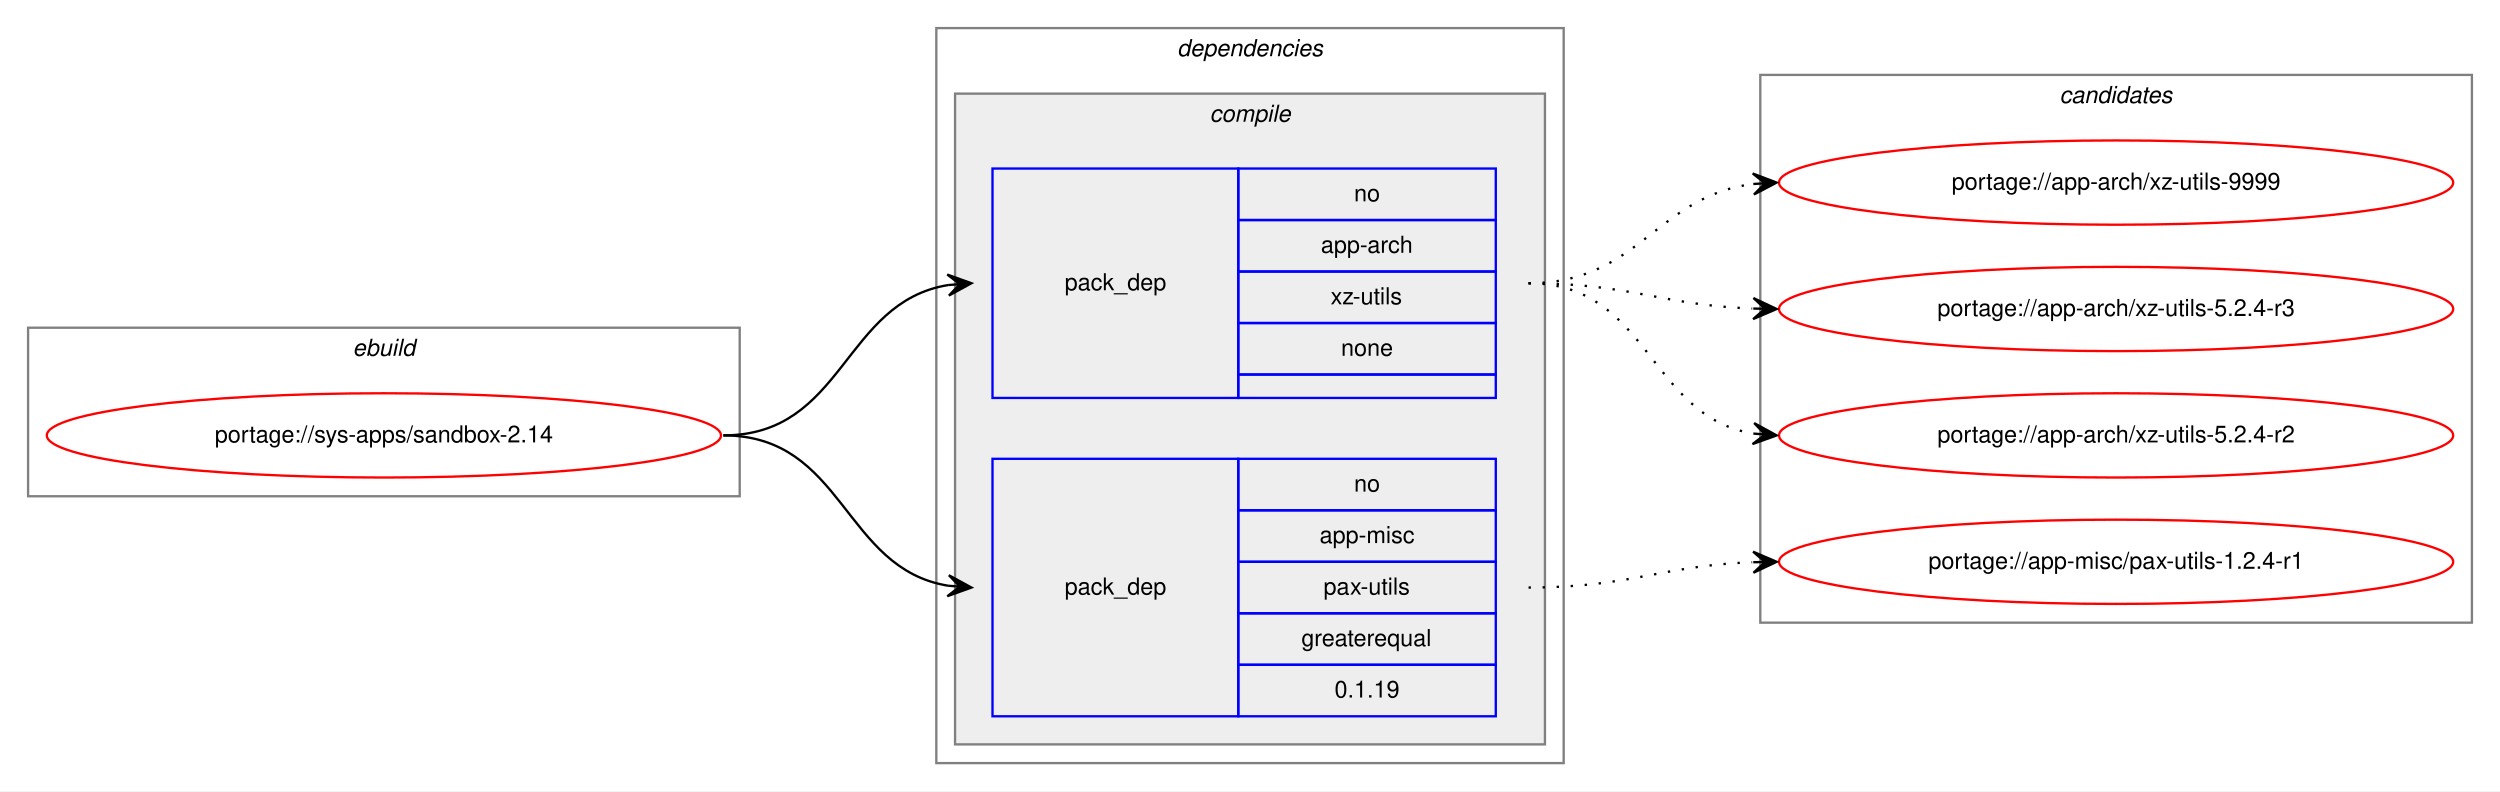
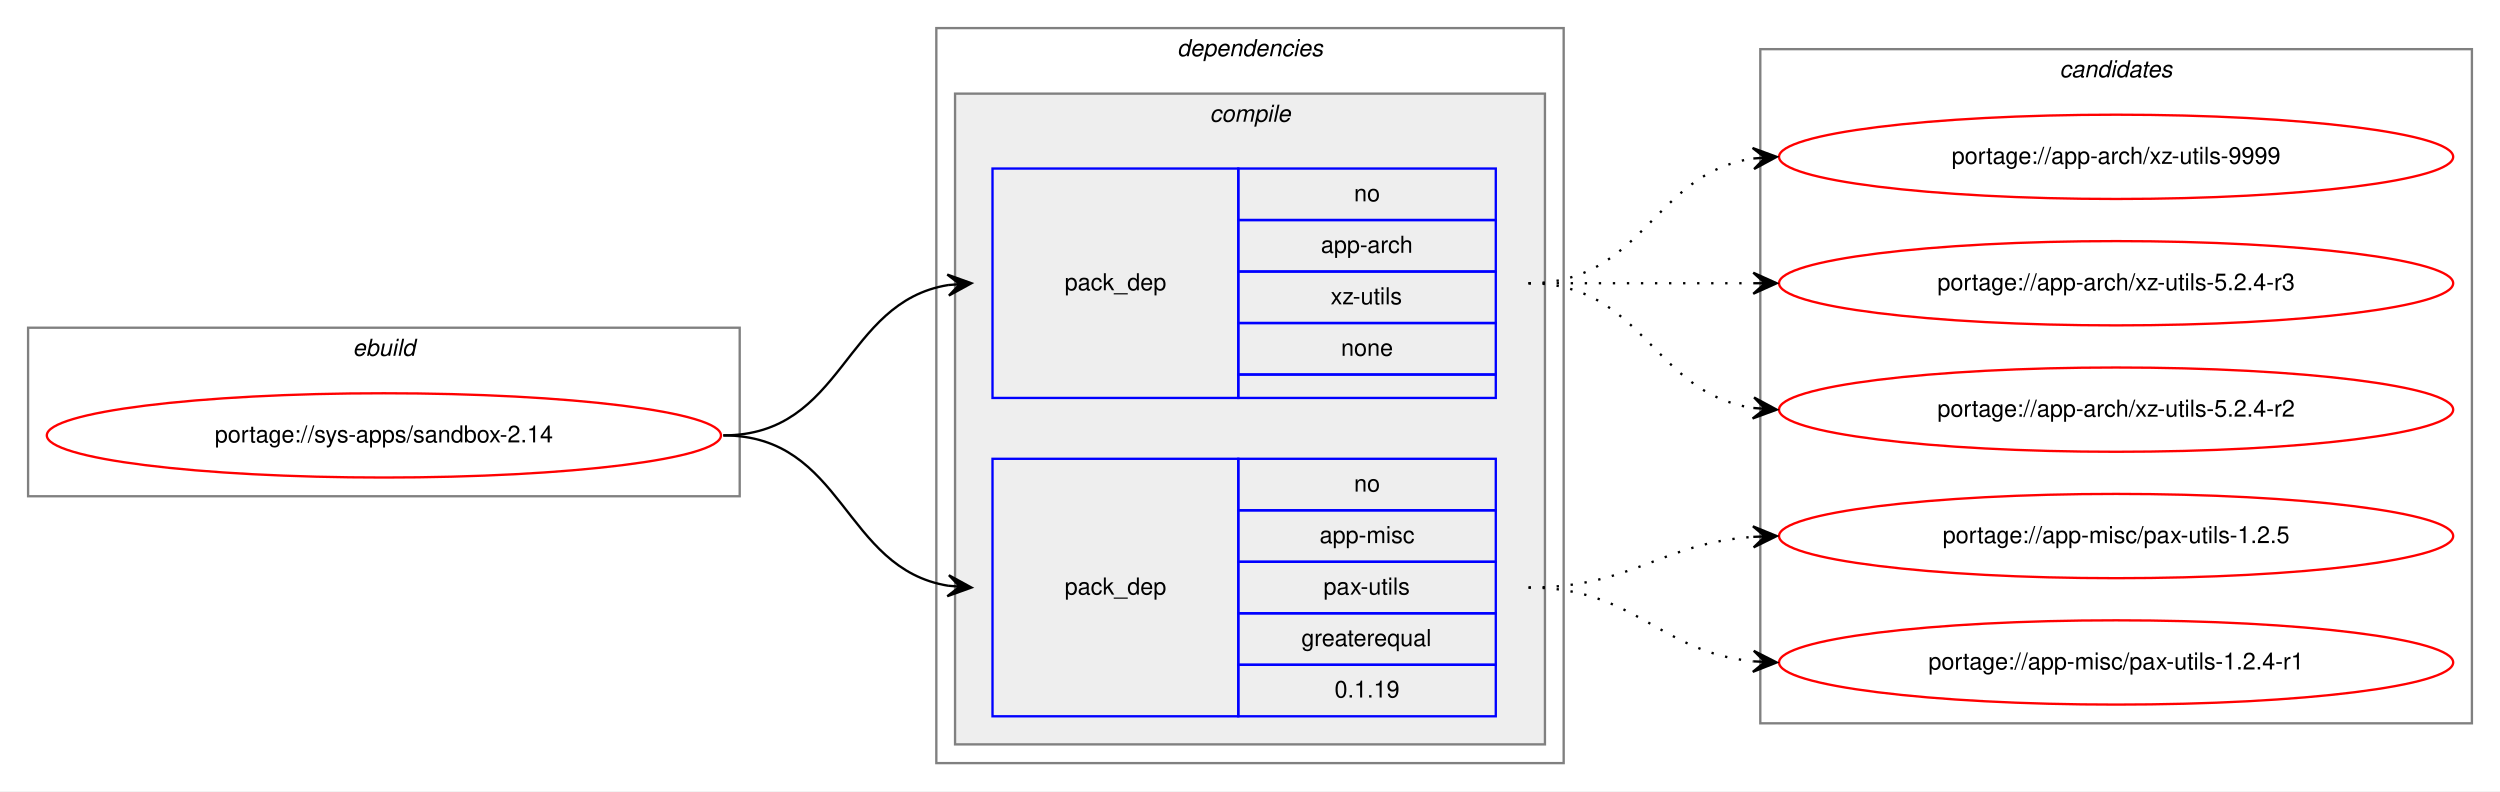
<svg xmlns="http://www.w3.org/2000/svg" xmlns:xlink="http://www.w3.org/1999/xlink" width="1068pt" height="338pt" viewBox="0.00 0.00 1068.00 338.00">
  <g id="graph0" class="graph" transform="scale(1 1) rotate(0) translate(4 334)">
    <polygon fill="white" stroke="transparent" points="-4,4 -4,-334 1064,-334 1064,4 -4,4" />
    <g id="clust1" class="cluster">
      <polygon fill="none" stroke="gray" points="8,-122 8,-194 312,-194 312,-122 8,-122" />
      <text text-anchor="start" x="146.66" y="-182" font-family="Helvetica,sans-Serif" font-style="italic" font-size="10.00">ebuild</text>
    </g>
    <g id="clust2" class="cluster">
      <polygon fill="none" stroke="gray" points="396,-8 396,-322 664,-322 664,-8 396,-8" />
      <text text-anchor="start" x="498.88" y="-310" font-family="Helvetica,sans-Serif" font-style="italic" font-size="10.00">dependencies</text>
    </g>
    <g id="clust3" class="cluster">
      <polygon fill="#eeeeee" stroke="gray" points="404,-16 404,-294 656,-294 656,-16 404,-16" />
      <text text-anchor="start" x="512.78" y="-282" font-family="Helvetica,sans-Serif" font-style="italic" font-size="10.00">compile</text>
    </g>
    <g id="clust8" class="cluster">
-       <polygon fill="none" stroke="gray" points="748,-68 748,-302 1052,-302 1052,-68 748,-68" />
-       <text text-anchor="start" x="875.82" y="-290" font-family="Helvetica,sans-Serif" font-style="italic" font-size="10.00">candidates</text>
+       <polygon fill="none" stroke="gray" points="748,-25 748,-313 1052,-313 1052,-25 748,-25" />
+       <text text-anchor="start" x="875.82" y="-301" font-family="Helvetica,sans-Serif" font-style="italic" font-size="10.00">candidates</text>
    </g>
    <g id="node1" class="node">
      <g id="a_node1">
        <a xlink:href="../sys-apps/sandbox-2.14.svg" xlink:title="portage://sys-apps/sandbox-2.14">
          <ellipse fill="none" stroke="red" cx="160" cy="-148" rx="144" ry="18" />
          <text text-anchor="middle" x="160" y="-145" font-family="Helvetica,sans-Serif" font-size="10.00">portage://sys-apps/sandbox-2.14</text>
        </a>
      </g>
    </g>
    <g id="node2" class="node">
      <polygon fill="none" stroke="blue" points="420,-164 420,-262 525,-262 525,-164 420,-164" />
      <text text-anchor="start" x="450.82" y="-210" font-family="Helvetica,sans-Serif" font-size="10.00">pack_dep</text>
      <polygon fill="none" stroke="blue" points="525,-240 525,-262 635,-262 635,-240 525,-240" />
      <text text-anchor="start" x="574.44" y="-248" font-family="Helvetica,sans-Serif" font-size="10.00">no</text>
      <polygon fill="none" stroke="blue" points="525,-218 525,-240 635,-240 635,-218 525,-218" />
      <text text-anchor="start" x="560.27" y="-226" font-family="Helvetica,sans-Serif" font-size="10.00">app-arch</text>
      <polygon fill="none" stroke="blue" points="525,-196 525,-218 635,-218 635,-196 525,-196" />
      <text text-anchor="start" x="564.45" y="-204" font-family="Helvetica,sans-Serif" font-size="10.00">xz-utils</text>
      <polygon fill="none" stroke="blue" points="525,-174 525,-196 635,-196 635,-174 525,-174" />
      <text text-anchor="start" x="568.88" y="-182" font-family="Helvetica,sans-Serif" font-size="10.00">none</text>
      <polygon fill="none" stroke="blue" points="525,-164 525,-174 635,-174 635,-164 525,-164" />
    </g>
    <g id="edge1" class="edge">
      <path fill="none" stroke="black" d="M305,-148C356.7,-148 356.07,-204.89 401.03,-212.22" />
      <polygon fill="black" stroke="black" points="411,-213 400.68,-216.71 406.02,-212.61 401.03,-212.22 401.03,-212.22 401.03,-212.22 406.02,-212.61 401.38,-207.74 411,-213 411,-213" />
    </g>
    <g id="node3" class="node">
      <polygon fill="none" stroke="blue" points="420,-28 420,-138 525,-138 525,-28 420,-28" />
      <text text-anchor="start" x="450.82" y="-80" font-family="Helvetica,sans-Serif" font-size="10.00">pack_dep</text>
      <polygon fill="none" stroke="blue" points="525,-116 525,-138 635,-138 635,-116 525,-116" />
      <text text-anchor="start" x="574.44" y="-124" font-family="Helvetica,sans-Serif" font-size="10.00">no</text>
      <polygon fill="none" stroke="blue" points="525,-94 525,-116 635,-116 635,-94 525,-94" />
      <text text-anchor="start" x="559.72" y="-102" font-family="Helvetica,sans-Serif" font-size="10.00">app-misc</text>
      <polygon fill="none" stroke="blue" points="525,-72 525,-94 635,-94 635,-72 525,-72" />
      <text text-anchor="start" x="561.39" y="-80" font-family="Helvetica,sans-Serif" font-size="10.00">pax-utils</text>
      <polygon fill="none" stroke="blue" points="525,-50 525,-72 635,-72 635,-50 525,-50" />
      <text text-anchor="start" x="551.94" y="-58" font-family="Helvetica,sans-Serif" font-size="10.00">greaterequal</text>
      <polygon fill="none" stroke="blue" points="525,-28 525,-50 635,-50 635,-28 525,-28" />
      <text text-anchor="start" x="566.1" y="-36" font-family="Helvetica,sans-Serif" font-size="10.00">0.1.19</text>
    </g>
    <g id="edge2" class="edge">
      <path fill="none" stroke="black" d="M305,-148C356.7,-148 356.07,-91.11 401.03,-83.78" />
      <polygon fill="black" stroke="black" points="411,-83 401.38,-88.26 406.02,-83.39 401.03,-83.78 401.03,-83.78 401.03,-83.78 406.02,-83.39 400.68,-79.29 411,-83 411,-83" />
    </g>
    <g id="node4" class="node">
      <g id="a_node4">
        <a xlink:href="../app-arch/xz-utils-9999.svg" xlink:title="portage://app-arch/xz-utils-9999">
-           <ellipse fill="none" stroke="red" cx="900" cy="-256" rx="144" ry="18" />
-           <text text-anchor="middle" x="900" y="-253" font-family="Helvetica,sans-Serif" font-size="10.00">portage://app-arch/xz-utils-9999</text>
+           <ellipse fill="none" stroke="red" cx="900" cy="-267" rx="144" ry="18" />
+           <text text-anchor="middle" x="900" y="-264" font-family="Helvetica,sans-Serif" font-size="10.00">portage://app-arch/xz-utils-9999</text>
        </a>
      </g>
    </g>
    <g id="edge3" class="edge">
-       <path fill="none" stroke="black" stroke-dasharray="1,5" d="M649,-213C696.27,-213 703.32,-250.17 744.93,-255.39" />
-       <polygon fill="black" stroke="black" points="755,-256 744.75,-259.89 750.01,-255.7 745.02,-255.4 745.02,-255.4 745.02,-255.4 750.01,-255.7 745.29,-250.91 755,-256 755,-256" />
+       <path fill="none" stroke="black" stroke-dasharray="1,5" d="M649,-213C698.26,-213 701.85,-259.87 744.86,-266.28" />
+       <polygon fill="black" stroke="black" points="755,-267 744.71,-270.78 750.01,-266.64 745.03,-266.29 745.03,-266.29 745.03,-266.29 750.01,-266.64 745.35,-261.8 755,-267 755,-267" />
    </g>
    <g id="node5" class="node">
      <g id="a_node5">
        <a xlink:href="../app-arch/xz-utils-5.2.4-r3.svg" xlink:title="portage://app-arch/xz-utils-5.2.4-r3">
-           <ellipse fill="none" stroke="red" cx="900" cy="-202" rx="144" ry="18" />
-           <text text-anchor="middle" x="900" y="-199" font-family="Helvetica,sans-Serif" font-size="10.00">portage://app-arch/xz-utils-5.2.4-r3</text>
+           <ellipse fill="none" stroke="red" cx="900" cy="-213" rx="144" ry="18" />
+           <text text-anchor="middle" x="900" y="-210" font-family="Helvetica,sans-Serif" font-size="10.00">portage://app-arch/xz-utils-5.2.4-r3</text>
        </a>
      </g>
    </g>
    <g id="edge4" class="edge">
-       <path fill="none" stroke="black" stroke-dasharray="1,5" d="M649,-213C692.66,-213 705.65,-203.65 744.53,-202.19" />
-       <polygon fill="black" stroke="black" points="755,-202 745.08,-206.68 750,-202.09 745,-202.18 745,-202.18 745,-202.18 750,-202.09 744.92,-197.68 755,-202 755,-202" />
+       <path fill="none" stroke="black" stroke-dasharray="1,5" d="M649,-213C692.43,-213 705.83,-213 744.57,-213" />
+       <polygon fill="black" stroke="black" points="755,-213 745,-217.5 750,-213 745,-213 745,-213 745,-213 750,-213 745,-208.5 755,-213 755,-213" />
    </g>
    <g id="node6" class="node">
      <g id="a_node6">
        <a xlink:href="../app-arch/xz-utils-5.2.4-r2.svg" xlink:title="portage://app-arch/xz-utils-5.2.4-r2">
-           <ellipse fill="none" stroke="red" cx="900" cy="-148" rx="144" ry="18" />
-           <text text-anchor="middle" x="900" y="-145" font-family="Helvetica,sans-Serif" font-size="10.00">portage://app-arch/xz-utils-5.2.4-r2</text>
+           <ellipse fill="none" stroke="red" cx="900" cy="-159" rx="144" ry="18" />
+           <text text-anchor="middle" x="900" y="-156" font-family="Helvetica,sans-Serif" font-size="10.00">portage://app-arch/xz-utils-5.2.4-r2</text>
        </a>
      </g>
    </g>
    <g id="edge5" class="edge">
-       <path fill="none" stroke="black" stroke-dasharray="1,5" d="M649,-213C700.7,-213 700.07,-156.11 745.03,-148.78" />
-       <polygon fill="black" stroke="black" points="755,-148 745.38,-153.26 750.02,-148.39 745.03,-148.78 745.03,-148.78 745.03,-148.78 750.02,-148.39 744.68,-144.29 755,-148 755,-148" />
+       <path fill="none" stroke="black" stroke-dasharray="1,5" d="M649,-213C698.26,-213 701.85,-166.13 744.86,-159.72" />
+       <polygon fill="black" stroke="black" points="755,-159 745.35,-164.2 750.01,-159.36 745.03,-159.71 745.03,-159.71 745.03,-159.71 750.01,-159.36 744.71,-155.22 755,-159 755,-159" />
    </g>
    <g id="node7" class="node">
      <g id="a_node7">
-         <a xlink:href="../app-misc/pax-utils-1.2.4-r1.svg" xlink:title="portage://app-misc/pax-utils-1.2.4-r1">
-           <ellipse fill="none" stroke="red" cx="900" cy="-94" rx="144" ry="18" />
-           <text text-anchor="middle" x="900" y="-91" font-family="Helvetica,sans-Serif" font-size="10.00">portage://app-misc/pax-utils-1.2.4-r1</text>
+         <a xlink:href="../app-misc/pax-utils-1.2.5.svg" xlink:title="portage://app-misc/pax-utils-1.2.5">
+           <ellipse fill="none" stroke="red" cx="900" cy="-105" rx="144" ry="18" />
+           <text text-anchor="middle" x="900" y="-102" font-family="Helvetica,sans-Serif" font-size="10.00">portage://app-misc/pax-utils-1.2.5</text>
        </a>
      </g>
    </g>
    <g id="edge6" class="edge">
-       <path fill="none" stroke="black" stroke-dasharray="1,5" d="M649,-83C692.66,-83 705.65,-92.35 744.53,-93.81" />
-       <polygon fill="black" stroke="black" points="755,-94 744.92,-98.32 750,-93.91 745,-93.82 745,-93.82 745,-93.82 750,-93.91 745.08,-89.32 755,-94 755,-94" />
+       <path fill="none" stroke="black" stroke-dasharray="1,5" d="M649,-83C693.54,-83 705.22,-101.86 744.89,-104.65" />
+       <polygon fill="black" stroke="black" points="755,-105 744.85,-109.16 750,-104.83 745.01,-104.66 745.01,-104.66 745.01,-104.66 750,-104.83 745.16,-100.16 755,-105 755,-105" />
+     </g>
+     <g id="node8" class="node">
+       <g id="a_node8">
+         <a xlink:href="../app-misc/pax-utils-1.2.4-r1.svg" xlink:title="portage://app-misc/pax-utils-1.2.4-r1">
+           <ellipse fill="none" stroke="red" cx="900" cy="-51" rx="144" ry="18" />
+           <text text-anchor="middle" x="900" y="-48" font-family="Helvetica,sans-Serif" font-size="10.00">portage://app-misc/pax-utils-1.2.4-r1</text>
+         </a>
+       </g>
+     </g>
+     <g id="edge7" class="edge">
+       <path fill="none" stroke="black" stroke-dasharray="1,5" d="M649,-83C694.65,-83 704.48,-55.46 744.95,-51.48" />
+       <polygon fill="black" stroke="black" points="755,-51 745.22,-55.97 750.01,-51.24 745.01,-51.47 745.01,-51.47 745.01,-51.47 750.01,-51.24 744.8,-46.98 755,-51 755,-51" />
    </g>
  </g>
</svg>
